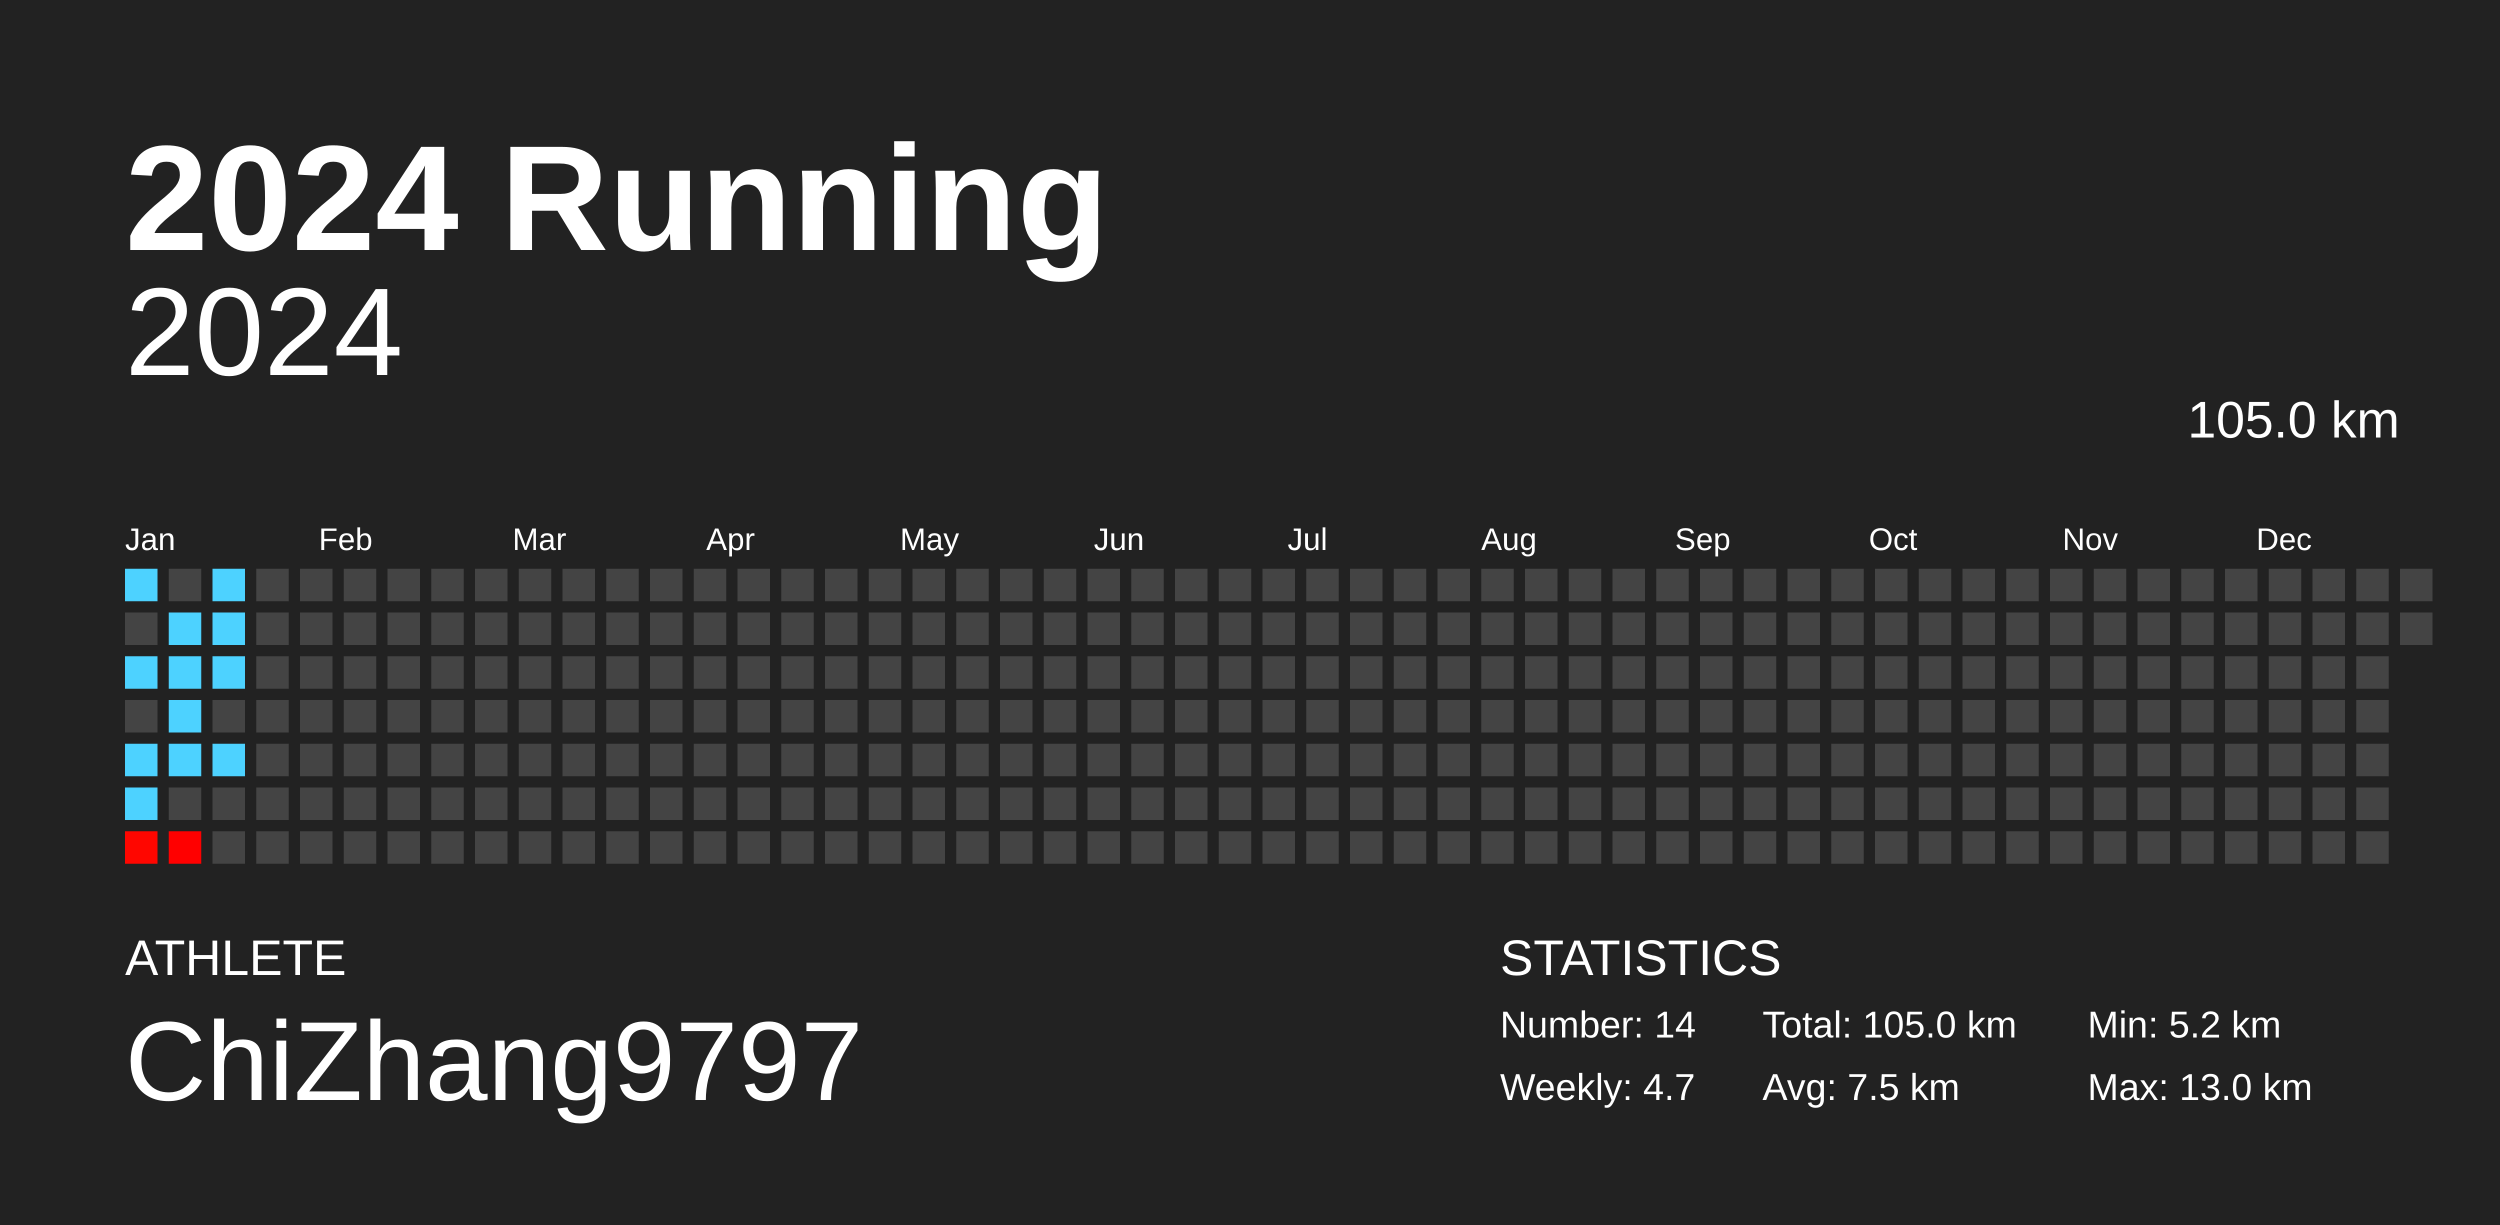
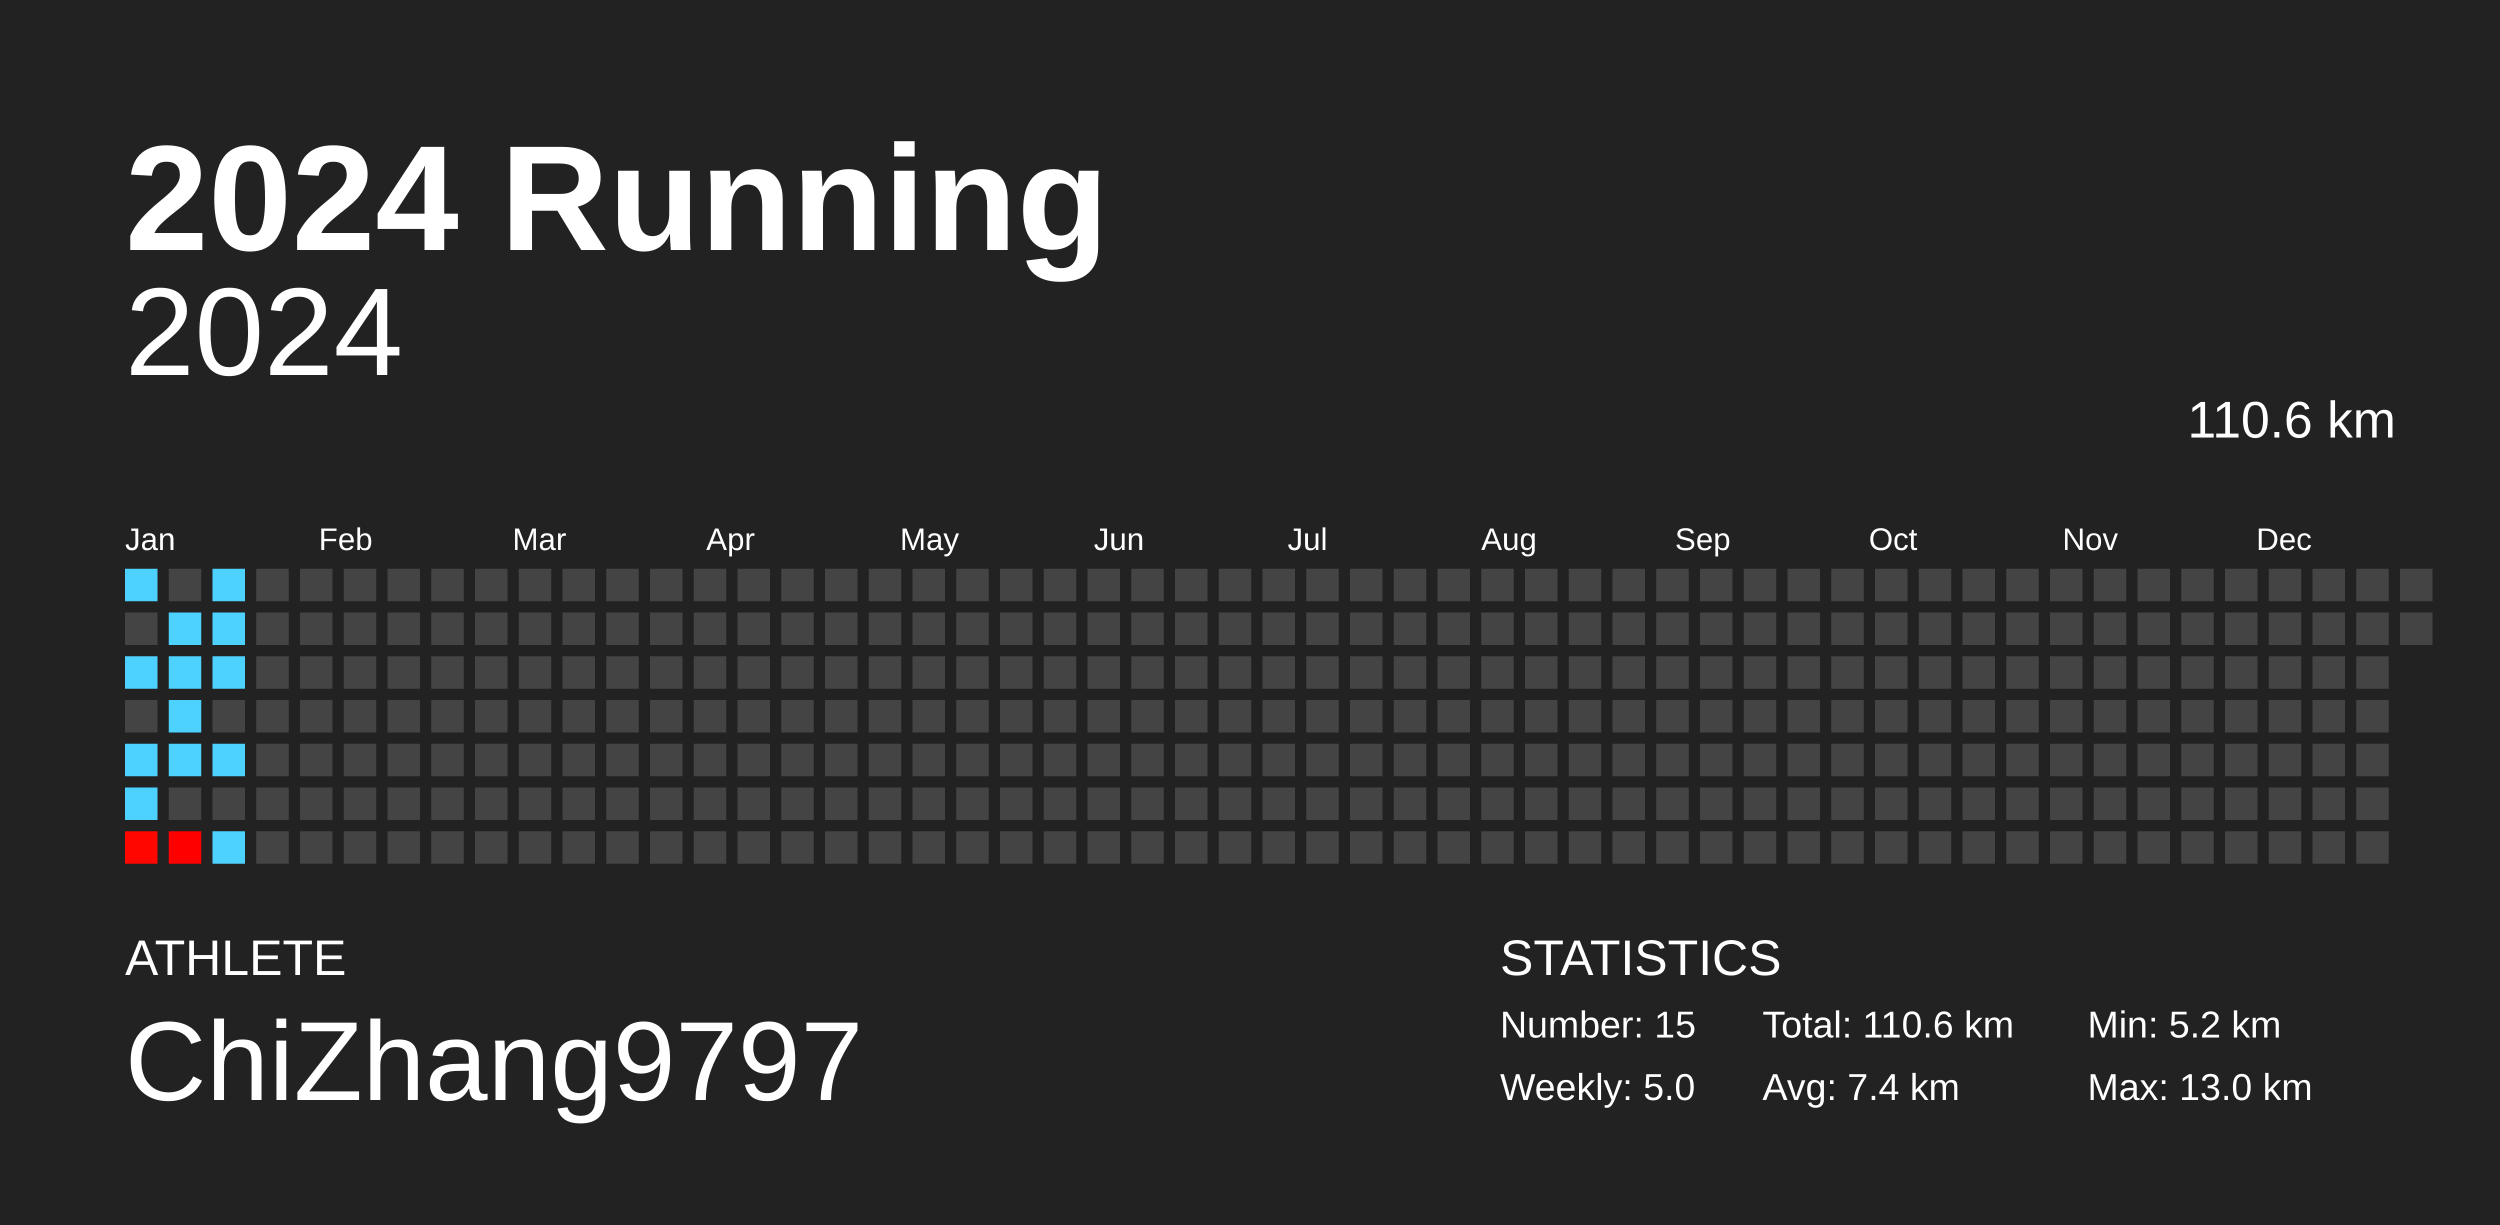
<svg xmlns="http://www.w3.org/2000/svg" baseProfile="full" height="98mm" version="1.1" viewBox="0,0,200,98" width="200mm">
  <defs />
  <rect fill="#222222" height="98" width="200" x="0" y="0" />
  <text fill="#FFFFFF" style="font-size:12px; font-family:Arial; font-weight:bold;" x="10" y="20">2024 Running</text>
  <text fill="#FFFFFF" style="font-size:4px; font-family:Arial" x="10" y="78">ATHLETE</text>
  <text fill="#FFFFFF" style="font-size:9px; font-family:Arial" x="10" y="88">ChiZhang9797</text>
  <text fill="#FFFFFF" style="font-size:4px; font-family:Arial" x="120" y="78">STATISTICS</text>
-   <text fill="#FFFFFF" style="font-size:3px; font-family:Arial" x="120" y="83">Number: 14</text>
-   <text fill="#FFFFFF" style="font-size:3px; font-family:Arial" x="120" y="88">Weekly: 4.7</text>
-   <text fill="#FFFFFF" style="font-size:3px; font-family:Arial" x="141" y="83">Total: 105.0 km</text>
-   <text fill="#FFFFFF" style="font-size:3px; font-family:Arial" x="141" y="88">Avg: 7.5 km</text>
+   <text fill="#FFFFFF" style="font-size:3px; font-family:Arial" x="120" y="83">Number: 15</text>
+   <text fill="#FFFFFF" style="font-size:3px; font-family:Arial" x="120" y="88">Weekly: 5.0</text>
+   <text fill="#FFFFFF" style="font-size:3px; font-family:Arial" x="141" y="83">Total: 110.6 km</text>
+   <text fill="#FFFFFF" style="font-size:3px; font-family:Arial" x="141" y="88">Avg: 7.4 km</text>
  <text fill="#FFFFFF" style="font-size:3px; font-family:Arial" x="167" y="83">Min: 5.2 km</text>
  <text fill="#FFFFFF" style="font-size:3px; font-family:Arial" x="167" y="88">Max: 13.0 km</text>
  <text alignment-baseline="hanging" fill="#FFFFFF" style="font-size:10.0px; font-family:Arial;" x="10" y="30">2024</text>
-   <text alignment-baseline="hanging" fill="#FFFFFF" style="font-size:4.125px; font-family:Arial;" x="175" y="35">105.0 km</text>
+   <text alignment-baseline="hanging" fill="#FFFFFF" style="font-size:4.125px; font-family:Arial;" x="175" y="35">110.6 km</text>
  <text fill="#FFFFFF" style="font-size:2.5px; font-family:Arial" x="10.0" y="44">Jan</text>
  <text fill="#FFFFFF" style="font-size:2.5px; font-family:Arial" x="25.5" y="44">Feb</text>
  <text fill="#FFFFFF" style="font-size:2.5px; font-family:Arial" x="41.0" y="44">Mar</text>
  <text fill="#FFFFFF" style="font-size:2.5px; font-family:Arial" x="56.5" y="44">Apr</text>
  <text fill="#FFFFFF" style="font-size:2.5px; font-family:Arial" x="72.0" y="44">May</text>
  <text fill="#FFFFFF" style="font-size:2.5px; font-family:Arial" x="87.5" y="44">Jun</text>
  <text fill="#FFFFFF" style="font-size:2.5px; font-family:Arial" x="103.0" y="44">Jul</text>
  <text fill="#FFFFFF" style="font-size:2.5px; font-family:Arial" x="118.5" y="44">Aug</text>
  <text fill="#FFFFFF" style="font-size:2.5px; font-family:Arial" x="134.0" y="44">Sep</text>
  <text fill="#FFFFFF" style="font-size:2.5px; font-family:Arial" x="149.5" y="44">Oct</text>
  <text fill="#FFFFFF" style="font-size:2.5px; font-family:Arial" x="165.0" y="44">Nov</text>
  <text fill="#FFFFFF" style="font-size:2.5px; font-family:Arial" x="180.5" y="44">Dec</text>
  <rect fill="#4dd2ff" height="2.6" width="2.6" x="10.0" y="45.5" />
  <rect fill="#444444" height="2.6" width="2.6" x="10.0" y="49.0" />
  <rect fill="#4dd2ff" height="2.6" width="2.6" x="10.0" y="52.5" />
  <rect fill="#444444" height="2.6" width="2.6" x="10.0" y="56.0" />
  <rect fill="#4dd2ff" height="2.6" width="2.6" x="10.0" y="59.5" />
  <rect fill="#4dd2ff" height="2.6" width="2.6" x="10.0" y="63.0" />
  <rect fill="#ff0600" height="2.6" width="2.6" x="10.0" y="66.5" />
  <rect fill="#444444" height="2.6" width="2.6" x="13.5" y="45.5" />
  <rect fill="#4dd2ff" height="2.6" width="2.6" x="13.5" y="49.0" />
  <rect fill="#4dd2ff" height="2.6" width="2.6" x="13.5" y="52.5" />
  <rect fill="#4dd2ff" height="2.6" width="2.6" x="13.5" y="56.0" />
  <rect fill="#4dd2ff" height="2.6" width="2.6" x="13.5" y="59.5" />
  <rect fill="#444444" height="2.6" width="2.6" x="13.5" y="63.0" />
  <rect fill="#ff0000" height="2.6" width="2.6" x="13.5" y="66.5" />
  <rect fill="#4dd2ff" height="2.6" width="2.6" x="17.0" y="45.5" />
  <rect fill="#4dd2ff" height="2.6" width="2.6" x="17.0" y="49.0" />
  <rect fill="#4dd2ff" height="2.6" width="2.6" x="17.0" y="52.5" />
  <rect fill="#444444" height="2.6" width="2.6" x="17.0" y="56.0" />
  <rect fill="#4dd2ff" height="2.6" width="2.6" x="17.0" y="59.5" />
  <rect fill="#444444" height="2.6" width="2.6" x="17.0" y="63.0" />
-   <rect fill="#444444" height="2.6" width="2.6" x="17.0" y="66.5" />
+   <rect fill="#4dd2ff" height="2.6" width="2.6" x="17.0" y="66.5" />
  <rect fill="#444444" height="2.6" width="2.6" x="20.5" y="45.5" />
  <rect fill="#444444" height="2.6" width="2.6" x="20.5" y="49.0" />
  <rect fill="#444444" height="2.6" width="2.6" x="20.5" y="52.5" />
  <rect fill="#444444" height="2.6" width="2.6" x="20.5" y="56.0" />
  <rect fill="#444444" height="2.6" width="2.6" x="20.5" y="59.5" />
  <rect fill="#444444" height="2.6" width="2.6" x="20.5" y="63.0" />
  <rect fill="#444444" height="2.6" width="2.6" x="20.5" y="66.5" />
  <rect fill="#444444" height="2.6" width="2.6" x="24.0" y="45.5" />
  <rect fill="#444444" height="2.6" width="2.6" x="24.0" y="49.0" />
  <rect fill="#444444" height="2.6" width="2.6" x="24.0" y="52.5" />
  <rect fill="#444444" height="2.6" width="2.6" x="24.0" y="56.0" />
  <rect fill="#444444" height="2.6" width="2.6" x="24.0" y="59.5" />
  <rect fill="#444444" height="2.6" width="2.6" x="24.0" y="63.0" />
  <rect fill="#444444" height="2.6" width="2.6" x="24.0" y="66.5" />
  <rect fill="#444444" height="2.6" width="2.6" x="27.5" y="45.5" />
  <rect fill="#444444" height="2.6" width="2.6" x="27.5" y="49.0" />
  <rect fill="#444444" height="2.6" width="2.6" x="27.5" y="52.5" />
  <rect fill="#444444" height="2.6" width="2.6" x="27.5" y="56.0" />
  <rect fill="#444444" height="2.6" width="2.6" x="27.5" y="59.5" />
  <rect fill="#444444" height="2.6" width="2.6" x="27.5" y="63.0" />
  <rect fill="#444444" height="2.6" width="2.6" x="27.5" y="66.5" />
  <rect fill="#444444" height="2.6" width="2.6" x="31.0" y="45.5" />
  <rect fill="#444444" height="2.6" width="2.6" x="31.0" y="49.0" />
  <rect fill="#444444" height="2.6" width="2.6" x="31.0" y="52.5" />
  <rect fill="#444444" height="2.6" width="2.6" x="31.0" y="56.0" />
  <rect fill="#444444" height="2.6" width="2.6" x="31.0" y="59.5" />
  <rect fill="#444444" height="2.6" width="2.6" x="31.0" y="63.0" />
  <rect fill="#444444" height="2.6" width="2.6" x="31.0" y="66.5" />
  <rect fill="#444444" height="2.6" width="2.6" x="34.5" y="45.5" />
  <rect fill="#444444" height="2.6" width="2.6" x="34.5" y="49.0" />
  <rect fill="#444444" height="2.6" width="2.6" x="34.5" y="52.5" />
  <rect fill="#444444" height="2.6" width="2.6" x="34.5" y="56.0" />
  <rect fill="#444444" height="2.6" width="2.6" x="34.5" y="59.5" />
  <rect fill="#444444" height="2.6" width="2.6" x="34.5" y="63.0" />
  <rect fill="#444444" height="2.6" width="2.6" x="34.5" y="66.5" />
  <rect fill="#444444" height="2.6" width="2.6" x="38.0" y="45.5" />
  <rect fill="#444444" height="2.6" width="2.6" x="38.0" y="49.0" />
  <rect fill="#444444" height="2.6" width="2.6" x="38.0" y="52.5" />
  <rect fill="#444444" height="2.6" width="2.6" x="38.0" y="56.0" />
  <rect fill="#444444" height="2.6" width="2.6" x="38.0" y="59.5" />
  <rect fill="#444444" height="2.6" width="2.6" x="38.0" y="63.0" />
  <rect fill="#444444" height="2.6" width="2.6" x="38.0" y="66.5" />
  <rect fill="#444444" height="2.6" width="2.6" x="41.5" y="45.5" />
  <rect fill="#444444" height="2.6" width="2.6" x="41.5" y="49.0" />
  <rect fill="#444444" height="2.6" width="2.6" x="41.5" y="52.5" />
  <rect fill="#444444" height="2.6" width="2.6" x="41.5" y="56.0" />
  <rect fill="#444444" height="2.6" width="2.6" x="41.5" y="59.5" />
  <rect fill="#444444" height="2.6" width="2.6" x="41.5" y="63.0" />
  <rect fill="#444444" height="2.6" width="2.6" x="41.5" y="66.5" />
  <rect fill="#444444" height="2.6" width="2.6" x="45.0" y="45.5" />
  <rect fill="#444444" height="2.6" width="2.6" x="45.0" y="49.0" />
  <rect fill="#444444" height="2.6" width="2.6" x="45.0" y="52.5" />
  <rect fill="#444444" height="2.6" width="2.6" x="45.0" y="56.0" />
  <rect fill="#444444" height="2.6" width="2.6" x="45.0" y="59.5" />
  <rect fill="#444444" height="2.6" width="2.6" x="45.0" y="63.0" />
  <rect fill="#444444" height="2.6" width="2.6" x="45.0" y="66.5" />
  <rect fill="#444444" height="2.6" width="2.6" x="48.5" y="45.5" />
  <rect fill="#444444" height="2.6" width="2.6" x="48.5" y="49.0" />
  <rect fill="#444444" height="2.6" width="2.6" x="48.5" y="52.5" />
  <rect fill="#444444" height="2.6" width="2.6" x="48.5" y="56.0" />
  <rect fill="#444444" height="2.6" width="2.6" x="48.5" y="59.5" />
  <rect fill="#444444" height="2.6" width="2.6" x="48.5" y="63.0" />
  <rect fill="#444444" height="2.6" width="2.6" x="48.5" y="66.5" />
  <rect fill="#444444" height="2.6" width="2.6" x="52.0" y="45.5" />
  <rect fill="#444444" height="2.6" width="2.6" x="52.0" y="49.0" />
  <rect fill="#444444" height="2.6" width="2.6" x="52.0" y="52.5" />
  <rect fill="#444444" height="2.6" width="2.6" x="52.0" y="56.0" />
  <rect fill="#444444" height="2.6" width="2.6" x="52.0" y="59.5" />
  <rect fill="#444444" height="2.6" width="2.6" x="52.0" y="63.0" />
  <rect fill="#444444" height="2.6" width="2.6" x="52.0" y="66.5" />
  <rect fill="#444444" height="2.6" width="2.6" x="55.5" y="45.5" />
  <rect fill="#444444" height="2.6" width="2.6" x="55.5" y="49.0" />
  <rect fill="#444444" height="2.6" width="2.6" x="55.5" y="52.5" />
  <rect fill="#444444" height="2.6" width="2.6" x="55.5" y="56.0" />
  <rect fill="#444444" height="2.6" width="2.6" x="55.5" y="59.5" />
  <rect fill="#444444" height="2.6" width="2.6" x="55.5" y="63.0" />
  <rect fill="#444444" height="2.6" width="2.6" x="55.5" y="66.5" />
  <rect fill="#444444" height="2.6" width="2.6" x="59.0" y="45.5" />
  <rect fill="#444444" height="2.6" width="2.6" x="59.0" y="49.0" />
  <rect fill="#444444" height="2.6" width="2.6" x="59.0" y="52.5" />
  <rect fill="#444444" height="2.6" width="2.6" x="59.0" y="56.0" />
  <rect fill="#444444" height="2.6" width="2.6" x="59.0" y="59.5" />
  <rect fill="#444444" height="2.6" width="2.6" x="59.0" y="63.0" />
  <rect fill="#444444" height="2.6" width="2.6" x="59.0" y="66.5" />
  <rect fill="#444444" height="2.6" width="2.6" x="62.5" y="45.5" />
  <rect fill="#444444" height="2.6" width="2.6" x="62.5" y="49.0" />
  <rect fill="#444444" height="2.6" width="2.6" x="62.5" y="52.5" />
  <rect fill="#444444" height="2.6" width="2.6" x="62.5" y="56.0" />
  <rect fill="#444444" height="2.6" width="2.6" x="62.5" y="59.5" />
  <rect fill="#444444" height="2.6" width="2.6" x="62.5" y="63.0" />
  <rect fill="#444444" height="2.6" width="2.6" x="62.5" y="66.5" />
  <rect fill="#444444" height="2.6" width="2.6" x="66.0" y="45.5" />
  <rect fill="#444444" height="2.6" width="2.6" x="66.0" y="49.0" />
  <rect fill="#444444" height="2.6" width="2.6" x="66.0" y="52.5" />
  <rect fill="#444444" height="2.6" width="2.6" x="66.0" y="56.0" />
  <rect fill="#444444" height="2.6" width="2.6" x="66.0" y="59.5" />
  <rect fill="#444444" height="2.6" width="2.6" x="66.0" y="63.0" />
  <rect fill="#444444" height="2.6" width="2.6" x="66.0" y="66.5" />
  <rect fill="#444444" height="2.6" width="2.6" x="69.5" y="45.5" />
  <rect fill="#444444" height="2.6" width="2.6" x="69.5" y="49.0" />
  <rect fill="#444444" height="2.6" width="2.6" x="69.5" y="52.5" />
  <rect fill="#444444" height="2.6" width="2.6" x="69.5" y="56.0" />
  <rect fill="#444444" height="2.6" width="2.6" x="69.5" y="59.5" />
  <rect fill="#444444" height="2.6" width="2.6" x="69.5" y="63.0" />
  <rect fill="#444444" height="2.6" width="2.6" x="69.5" y="66.5" />
  <rect fill="#444444" height="2.6" width="2.6" x="73.0" y="45.5" />
  <rect fill="#444444" height="2.6" width="2.6" x="73.0" y="49.0" />
  <rect fill="#444444" height="2.6" width="2.6" x="73.0" y="52.5" />
  <rect fill="#444444" height="2.6" width="2.6" x="73.0" y="56.0" />
  <rect fill="#444444" height="2.6" width="2.6" x="73.0" y="59.5" />
  <rect fill="#444444" height="2.6" width="2.6" x="73.0" y="63.0" />
  <rect fill="#444444" height="2.6" width="2.6" x="73.0" y="66.5" />
  <rect fill="#444444" height="2.6" width="2.6" x="76.5" y="45.5" />
  <rect fill="#444444" height="2.6" width="2.6" x="76.5" y="49.0" />
  <rect fill="#444444" height="2.6" width="2.6" x="76.5" y="52.5" />
  <rect fill="#444444" height="2.6" width="2.6" x="76.5" y="56.0" />
  <rect fill="#444444" height="2.6" width="2.6" x="76.5" y="59.5" />
  <rect fill="#444444" height="2.6" width="2.6" x="76.5" y="63.0" />
  <rect fill="#444444" height="2.6" width="2.6" x="76.5" y="66.5" />
  <rect fill="#444444" height="2.6" width="2.6" x="80.0" y="45.5" />
  <rect fill="#444444" height="2.6" width="2.6" x="80.0" y="49.0" />
  <rect fill="#444444" height="2.6" width="2.6" x="80.0" y="52.5" />
  <rect fill="#444444" height="2.6" width="2.6" x="80.0" y="56.0" />
  <rect fill="#444444" height="2.6" width="2.6" x="80.0" y="59.5" />
  <rect fill="#444444" height="2.6" width="2.6" x="80.0" y="63.0" />
  <rect fill="#444444" height="2.6" width="2.6" x="80.0" y="66.5" />
  <rect fill="#444444" height="2.6" width="2.6" x="83.5" y="45.5" />
  <rect fill="#444444" height="2.6" width="2.6" x="83.5" y="49.0" />
  <rect fill="#444444" height="2.6" width="2.6" x="83.5" y="52.5" />
  <rect fill="#444444" height="2.6" width="2.6" x="83.5" y="56.0" />
  <rect fill="#444444" height="2.6" width="2.6" x="83.5" y="59.5" />
  <rect fill="#444444" height="2.6" width="2.6" x="83.5" y="63.0" />
  <rect fill="#444444" height="2.6" width="2.6" x="83.5" y="66.5" />
  <rect fill="#444444" height="2.6" width="2.6" x="87.0" y="45.5" />
  <rect fill="#444444" height="2.6" width="2.6" x="87.0" y="49.0" />
  <rect fill="#444444" height="2.6" width="2.6" x="87.0" y="52.5" />
  <rect fill="#444444" height="2.6" width="2.6" x="87.0" y="56.0" />
  <rect fill="#444444" height="2.6" width="2.6" x="87.0" y="59.5" />
  <rect fill="#444444" height="2.6" width="2.6" x="87.0" y="63.0" />
  <rect fill="#444444" height="2.6" width="2.6" x="87.0" y="66.5" />
  <rect fill="#444444" height="2.6" width="2.6" x="90.5" y="45.5" />
  <rect fill="#444444" height="2.6" width="2.6" x="90.5" y="49.0" />
  <rect fill="#444444" height="2.6" width="2.6" x="90.5" y="52.5" />
  <rect fill="#444444" height="2.6" width="2.6" x="90.5" y="56.0" />
  <rect fill="#444444" height="2.6" width="2.6" x="90.5" y="59.5" />
  <rect fill="#444444" height="2.6" width="2.6" x="90.5" y="63.0" />
  <rect fill="#444444" height="2.6" width="2.6" x="90.5" y="66.5" />
  <rect fill="#444444" height="2.6" width="2.6" x="94.0" y="45.5" />
  <rect fill="#444444" height="2.6" width="2.6" x="94.0" y="49.0" />
  <rect fill="#444444" height="2.6" width="2.6" x="94.0" y="52.5" />
  <rect fill="#444444" height="2.6" width="2.6" x="94.0" y="56.0" />
  <rect fill="#444444" height="2.6" width="2.6" x="94.0" y="59.5" />
  <rect fill="#444444" height="2.6" width="2.6" x="94.0" y="63.0" />
  <rect fill="#444444" height="2.6" width="2.6" x="94.0" y="66.5" />
  <rect fill="#444444" height="2.6" width="2.6" x="97.5" y="45.5" />
  <rect fill="#444444" height="2.6" width="2.6" x="97.5" y="49.0" />
  <rect fill="#444444" height="2.6" width="2.6" x="97.5" y="52.5" />
  <rect fill="#444444" height="2.6" width="2.6" x="97.5" y="56.0" />
  <rect fill="#444444" height="2.6" width="2.6" x="97.5" y="59.5" />
  <rect fill="#444444" height="2.6" width="2.6" x="97.5" y="63.0" />
  <rect fill="#444444" height="2.6" width="2.6" x="97.5" y="66.5" />
  <rect fill="#444444" height="2.6" width="2.6" x="101.0" y="45.5" />
  <rect fill="#444444" height="2.6" width="2.6" x="101.0" y="49.0" />
  <rect fill="#444444" height="2.6" width="2.6" x="101.0" y="52.5" />
  <rect fill="#444444" height="2.6" width="2.6" x="101.0" y="56.0" />
  <rect fill="#444444" height="2.6" width="2.6" x="101.0" y="59.5" />
  <rect fill="#444444" height="2.6" width="2.6" x="101.0" y="63.0" />
  <rect fill="#444444" height="2.6" width="2.6" x="101.0" y="66.5" />
  <rect fill="#444444" height="2.6" width="2.6" x="104.5" y="45.5" />
  <rect fill="#444444" height="2.6" width="2.6" x="104.5" y="49.0" />
  <rect fill="#444444" height="2.6" width="2.6" x="104.5" y="52.5" />
  <rect fill="#444444" height="2.6" width="2.6" x="104.5" y="56.0" />
  <rect fill="#444444" height="2.6" width="2.6" x="104.5" y="59.5" />
  <rect fill="#444444" height="2.6" width="2.6" x="104.5" y="63.0" />
  <rect fill="#444444" height="2.6" width="2.6" x="104.5" y="66.5" />
  <rect fill="#444444" height="2.6" width="2.6" x="108.0" y="45.5" />
  <rect fill="#444444" height="2.6" width="2.6" x="108.0" y="49.0" />
  <rect fill="#444444" height="2.6" width="2.6" x="108.0" y="52.5" />
  <rect fill="#444444" height="2.6" width="2.6" x="108.0" y="56.0" />
  <rect fill="#444444" height="2.6" width="2.6" x="108.0" y="59.5" />
  <rect fill="#444444" height="2.6" width="2.6" x="108.0" y="63.0" />
  <rect fill="#444444" height="2.6" width="2.6" x="108.0" y="66.5" />
  <rect fill="#444444" height="2.6" width="2.6" x="111.5" y="45.5" />
  <rect fill="#444444" height="2.6" width="2.6" x="111.5" y="49.0" />
  <rect fill="#444444" height="2.6" width="2.6" x="111.5" y="52.5" />
  <rect fill="#444444" height="2.6" width="2.6" x="111.5" y="56.0" />
  <rect fill="#444444" height="2.6" width="2.6" x="111.5" y="59.5" />
  <rect fill="#444444" height="2.6" width="2.6" x="111.5" y="63.0" />
  <rect fill="#444444" height="2.6" width="2.6" x="111.5" y="66.5" />
  <rect fill="#444444" height="2.6" width="2.6" x="115.0" y="45.5" />
  <rect fill="#444444" height="2.6" width="2.6" x="115.0" y="49.0" />
  <rect fill="#444444" height="2.6" width="2.6" x="115.0" y="52.5" />
  <rect fill="#444444" height="2.6" width="2.6" x="115.0" y="56.0" />
  <rect fill="#444444" height="2.6" width="2.6" x="115.0" y="59.5" />
  <rect fill="#444444" height="2.6" width="2.6" x="115.0" y="63.0" />
  <rect fill="#444444" height="2.6" width="2.6" x="115.0" y="66.5" />
  <rect fill="#444444" height="2.6" width="2.6" x="118.5" y="45.5" />
  <rect fill="#444444" height="2.6" width="2.6" x="118.5" y="49.0" />
  <rect fill="#444444" height="2.6" width="2.6" x="118.5" y="52.5" />
  <rect fill="#444444" height="2.6" width="2.6" x="118.5" y="56.0" />
  <rect fill="#444444" height="2.6" width="2.6" x="118.5" y="59.5" />
  <rect fill="#444444" height="2.6" width="2.6" x="118.5" y="63.0" />
  <rect fill="#444444" height="2.6" width="2.6" x="118.5" y="66.5" />
  <rect fill="#444444" height="2.6" width="2.6" x="122.0" y="45.5" />
  <rect fill="#444444" height="2.6" width="2.6" x="122.0" y="49.0" />
  <rect fill="#444444" height="2.6" width="2.6" x="122.0" y="52.5" />
  <rect fill="#444444" height="2.6" width="2.6" x="122.0" y="56.0" />
  <rect fill="#444444" height="2.6" width="2.6" x="122.0" y="59.5" />
  <rect fill="#444444" height="2.6" width="2.6" x="122.0" y="63.0" />
  <rect fill="#444444" height="2.6" width="2.6" x="122.0" y="66.5" />
  <rect fill="#444444" height="2.6" width="2.6" x="125.5" y="45.5" />
  <rect fill="#444444" height="2.6" width="2.6" x="125.5" y="49.0" />
  <rect fill="#444444" height="2.6" width="2.6" x="125.5" y="52.5" />
  <rect fill="#444444" height="2.6" width="2.6" x="125.5" y="56.0" />
  <rect fill="#444444" height="2.6" width="2.6" x="125.5" y="59.5" />
  <rect fill="#444444" height="2.6" width="2.6" x="125.5" y="63.0" />
  <rect fill="#444444" height="2.6" width="2.6" x="125.5" y="66.5" />
  <rect fill="#444444" height="2.6" width="2.6" x="129.0" y="45.5" />
  <rect fill="#444444" height="2.6" width="2.6" x="129.0" y="49.0" />
  <rect fill="#444444" height="2.6" width="2.6" x="129.0" y="52.5" />
  <rect fill="#444444" height="2.6" width="2.6" x="129.0" y="56.0" />
  <rect fill="#444444" height="2.6" width="2.6" x="129.0" y="59.5" />
  <rect fill="#444444" height="2.6" width="2.6" x="129.0" y="63.0" />
  <rect fill="#444444" height="2.6" width="2.6" x="129.0" y="66.5" />
  <rect fill="#444444" height="2.6" width="2.6" x="132.5" y="45.5" />
  <rect fill="#444444" height="2.6" width="2.6" x="132.5" y="49.0" />
  <rect fill="#444444" height="2.6" width="2.6" x="132.5" y="52.5" />
  <rect fill="#444444" height="2.6" width="2.6" x="132.5" y="56.0" />
  <rect fill="#444444" height="2.6" width="2.6" x="132.5" y="59.5" />
  <rect fill="#444444" height="2.6" width="2.6" x="132.5" y="63.0" />
  <rect fill="#444444" height="2.6" width="2.6" x="132.5" y="66.5" />
  <rect fill="#444444" height="2.6" width="2.6" x="136.0" y="45.5" />
  <rect fill="#444444" height="2.6" width="2.6" x="136.0" y="49.0" />
  <rect fill="#444444" height="2.6" width="2.6" x="136.0" y="52.5" />
  <rect fill="#444444" height="2.6" width="2.6" x="136.0" y="56.0" />
  <rect fill="#444444" height="2.6" width="2.6" x="136.0" y="59.5" />
  <rect fill="#444444" height="2.6" width="2.6" x="136.0" y="63.0" />
  <rect fill="#444444" height="2.6" width="2.6" x="136.0" y="66.5" />
  <rect fill="#444444" height="2.6" width="2.6" x="139.5" y="45.5" />
  <rect fill="#444444" height="2.6" width="2.6" x="139.5" y="49.0" />
  <rect fill="#444444" height="2.6" width="2.6" x="139.5" y="52.5" />
  <rect fill="#444444" height="2.6" width="2.6" x="139.5" y="56.0" />
  <rect fill="#444444" height="2.6" width="2.6" x="139.5" y="59.5" />
  <rect fill="#444444" height="2.6" width="2.6" x="139.5" y="63.0" />
  <rect fill="#444444" height="2.6" width="2.6" x="139.5" y="66.5" />
  <rect fill="#444444" height="2.6" width="2.6" x="143.0" y="45.5" />
  <rect fill="#444444" height="2.6" width="2.6" x="143.0" y="49.0" />
  <rect fill="#444444" height="2.6" width="2.6" x="143.0" y="52.5" />
  <rect fill="#444444" height="2.6" width="2.6" x="143.0" y="56.0" />
  <rect fill="#444444" height="2.6" width="2.6" x="143.0" y="59.5" />
  <rect fill="#444444" height="2.6" width="2.6" x="143.0" y="63.0" />
  <rect fill="#444444" height="2.6" width="2.6" x="143.0" y="66.5" />
  <rect fill="#444444" height="2.6" width="2.6" x="146.5" y="45.5" />
  <rect fill="#444444" height="2.6" width="2.6" x="146.5" y="49.0" />
  <rect fill="#444444" height="2.6" width="2.6" x="146.5" y="52.5" />
  <rect fill="#444444" height="2.6" width="2.6" x="146.5" y="56.0" />
  <rect fill="#444444" height="2.6" width="2.6" x="146.5" y="59.5" />
  <rect fill="#444444" height="2.6" width="2.6" x="146.5" y="63.0" />
  <rect fill="#444444" height="2.6" width="2.6" x="146.5" y="66.5" />
  <rect fill="#444444" height="2.6" width="2.6" x="150.0" y="45.5" />
  <rect fill="#444444" height="2.6" width="2.6" x="150.0" y="49.0" />
  <rect fill="#444444" height="2.6" width="2.6" x="150.0" y="52.5" />
  <rect fill="#444444" height="2.6" width="2.6" x="150.0" y="56.0" />
  <rect fill="#444444" height="2.6" width="2.6" x="150.0" y="59.5" />
  <rect fill="#444444" height="2.6" width="2.6" x="150.0" y="63.0" />
  <rect fill="#444444" height="2.6" width="2.6" x="150.0" y="66.5" />
  <rect fill="#444444" height="2.6" width="2.6" x="153.5" y="45.5" />
  <rect fill="#444444" height="2.6" width="2.6" x="153.5" y="49.0" />
  <rect fill="#444444" height="2.6" width="2.6" x="153.5" y="52.5" />
  <rect fill="#444444" height="2.6" width="2.6" x="153.5" y="56.0" />
  <rect fill="#444444" height="2.6" width="2.6" x="153.5" y="59.5" />
  <rect fill="#444444" height="2.6" width="2.6" x="153.5" y="63.0" />
  <rect fill="#444444" height="2.6" width="2.6" x="153.5" y="66.5" />
  <rect fill="#444444" height="2.6" width="2.6" x="157.0" y="45.5" />
  <rect fill="#444444" height="2.6" width="2.6" x="157.0" y="49.0" />
  <rect fill="#444444" height="2.6" width="2.6" x="157.0" y="52.5" />
  <rect fill="#444444" height="2.6" width="2.6" x="157.0" y="56.0" />
  <rect fill="#444444" height="2.6" width="2.6" x="157.0" y="59.5" />
  <rect fill="#444444" height="2.6" width="2.6" x="157.0" y="63.0" />
  <rect fill="#444444" height="2.6" width="2.6" x="157.0" y="66.5" />
  <rect fill="#444444" height="2.6" width="2.6" x="160.5" y="45.5" />
  <rect fill="#444444" height="2.6" width="2.6" x="160.5" y="49.0" />
  <rect fill="#444444" height="2.6" width="2.6" x="160.5" y="52.5" />
  <rect fill="#444444" height="2.6" width="2.6" x="160.5" y="56.0" />
  <rect fill="#444444" height="2.6" width="2.6" x="160.5" y="59.5" />
  <rect fill="#444444" height="2.6" width="2.6" x="160.5" y="63.0" />
  <rect fill="#444444" height="2.6" width="2.6" x="160.5" y="66.5" />
  <rect fill="#444444" height="2.6" width="2.6" x="164.0" y="45.5" />
  <rect fill="#444444" height="2.6" width="2.6" x="164.0" y="49.0" />
  <rect fill="#444444" height="2.6" width="2.6" x="164.0" y="52.5" />
  <rect fill="#444444" height="2.6" width="2.6" x="164.0" y="56.0" />
  <rect fill="#444444" height="2.6" width="2.6" x="164.0" y="59.5" />
  <rect fill="#444444" height="2.6" width="2.6" x="164.0" y="63.0" />
  <rect fill="#444444" height="2.6" width="2.6" x="164.0" y="66.5" />
  <rect fill="#444444" height="2.6" width="2.6" x="167.5" y="45.5" />
  <rect fill="#444444" height="2.6" width="2.6" x="167.5" y="49.0" />
  <rect fill="#444444" height="2.6" width="2.6" x="167.5" y="52.5" />
  <rect fill="#444444" height="2.6" width="2.6" x="167.5" y="56.0" />
  <rect fill="#444444" height="2.6" width="2.6" x="167.5" y="59.5" />
  <rect fill="#444444" height="2.6" width="2.6" x="167.5" y="63.0" />
  <rect fill="#444444" height="2.6" width="2.6" x="167.5" y="66.5" />
  <rect fill="#444444" height="2.6" width="2.6" x="171.0" y="45.5" />
  <rect fill="#444444" height="2.6" width="2.6" x="171.0" y="49.0" />
  <rect fill="#444444" height="2.6" width="2.6" x="171.0" y="52.5" />
  <rect fill="#444444" height="2.6" width="2.6" x="171.0" y="56.0" />
  <rect fill="#444444" height="2.6" width="2.6" x="171.0" y="59.5" />
  <rect fill="#444444" height="2.6" width="2.6" x="171.0" y="63.0" />
  <rect fill="#444444" height="2.6" width="2.6" x="171.0" y="66.5" />
  <rect fill="#444444" height="2.6" width="2.6" x="174.5" y="45.5" />
  <rect fill="#444444" height="2.6" width="2.6" x="174.5" y="49.0" />
  <rect fill="#444444" height="2.6" width="2.6" x="174.5" y="52.5" />
  <rect fill="#444444" height="2.6" width="2.6" x="174.5" y="56.0" />
  <rect fill="#444444" height="2.6" width="2.6" x="174.5" y="59.5" />
  <rect fill="#444444" height="2.6" width="2.6" x="174.5" y="63.0" />
  <rect fill="#444444" height="2.6" width="2.6" x="174.5" y="66.5" />
  <rect fill="#444444" height="2.6" width="2.6" x="178.0" y="45.5" />
  <rect fill="#444444" height="2.6" width="2.6" x="178.0" y="49.0" />
  <rect fill="#444444" height="2.6" width="2.6" x="178.0" y="52.5" />
  <rect fill="#444444" height="2.6" width="2.6" x="178.0" y="56.0" />
  <rect fill="#444444" height="2.6" width="2.6" x="178.0" y="59.5" />
  <rect fill="#444444" height="2.6" width="2.6" x="178.0" y="63.0" />
  <rect fill="#444444" height="2.6" width="2.6" x="178.0" y="66.5" />
  <rect fill="#444444" height="2.6" width="2.6" x="181.5" y="45.5" />
  <rect fill="#444444" height="2.6" width="2.6" x="181.5" y="49.0" />
  <rect fill="#444444" height="2.6" width="2.6" x="181.5" y="52.5" />
  <rect fill="#444444" height="2.6" width="2.6" x="181.5" y="56.0" />
  <rect fill="#444444" height="2.6" width="2.6" x="181.5" y="59.5" />
  <rect fill="#444444" height="2.6" width="2.6" x="181.5" y="63.0" />
  <rect fill="#444444" height="2.6" width="2.6" x="181.5" y="66.5" />
  <rect fill="#444444" height="2.6" width="2.6" x="185.0" y="45.5" />
  <rect fill="#444444" height="2.6" width="2.6" x="185.0" y="49.0" />
  <rect fill="#444444" height="2.6" width="2.6" x="185.0" y="52.5" />
  <rect fill="#444444" height="2.6" width="2.6" x="185.0" y="56.0" />
  <rect fill="#444444" height="2.6" width="2.6" x="185.0" y="59.5" />
  <rect fill="#444444" height="2.6" width="2.6" x="185.0" y="63.0" />
  <rect fill="#444444" height="2.6" width="2.6" x="185.0" y="66.5" />
  <rect fill="#444444" height="2.6" width="2.6" x="188.5" y="45.5" />
  <rect fill="#444444" height="2.6" width="2.6" x="188.5" y="49.0" />
  <rect fill="#444444" height="2.6" width="2.6" x="188.5" y="52.5" />
  <rect fill="#444444" height="2.6" width="2.6" x="188.5" y="56.0" />
  <rect fill="#444444" height="2.6" width="2.6" x="188.5" y="59.5" />
  <rect fill="#444444" height="2.6" width="2.6" x="188.5" y="63.0" />
  <rect fill="#444444" height="2.6" width="2.6" x="188.5" y="66.5" />
  <rect fill="#444444" height="2.6" width="2.6" x="192.0" y="45.5" />
  <rect fill="#444444" height="2.6" width="2.6" x="192.0" y="49.0" />
</svg>
